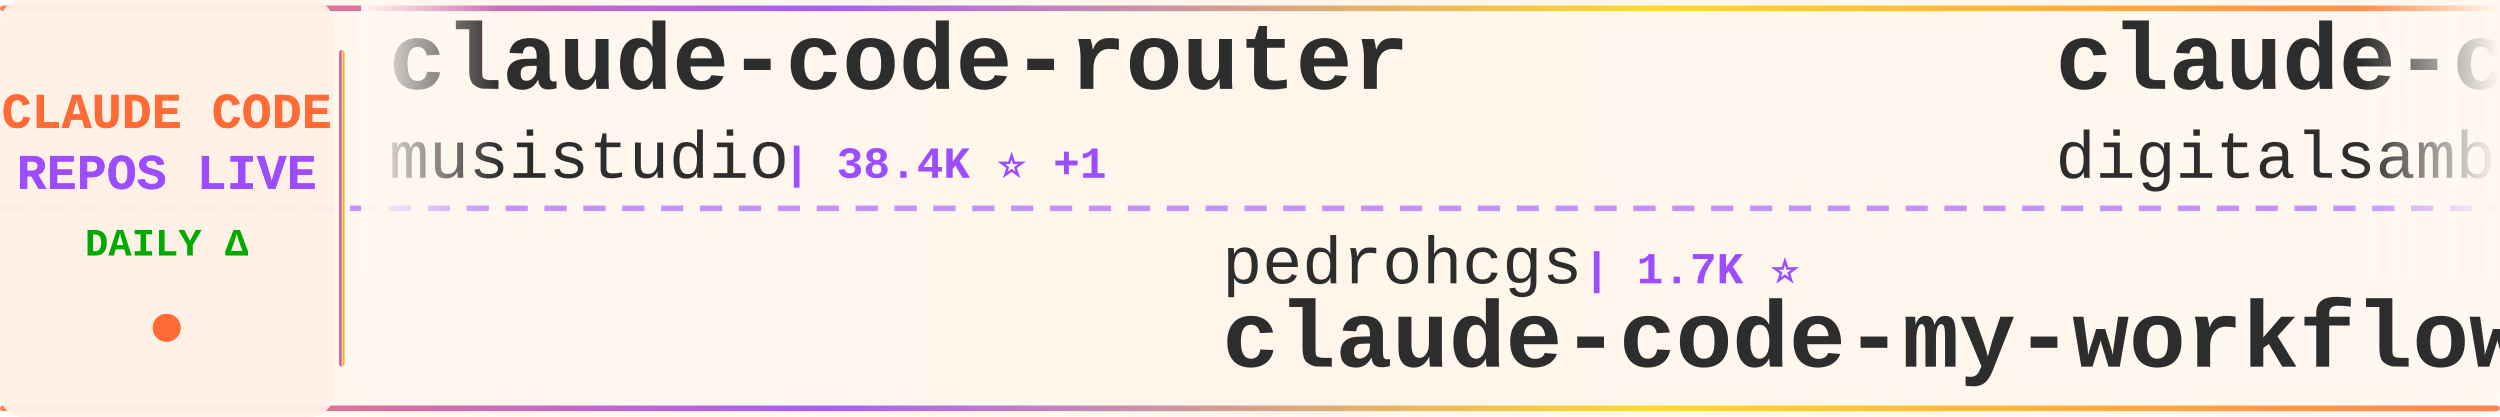
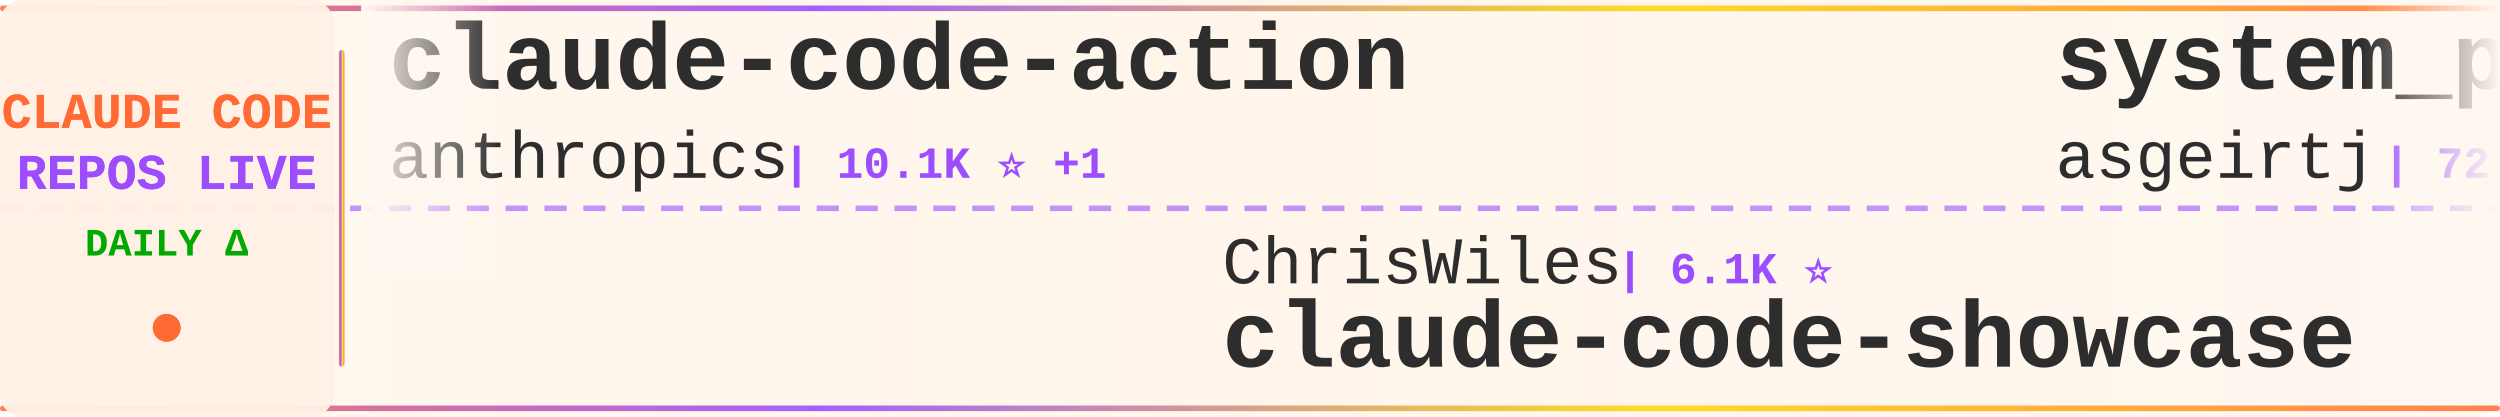
<svg xmlns="http://www.w3.org/2000/svg" width="900" height="150">
  <defs>
    <linearGradient id="tickerBg" x1="0%" y1="0%" x2="100%" y2="0%">
      <stop offset="0%" style="stop-color:#fff8f0;stop-opacity:0.98" />
      <stop offset="50%" style="stop-color:#fff5eb;stop-opacity:1" />
      <stop offset="100%" style="stop-color:#fff8f0;stop-opacity:0.98" />
    </linearGradient>
    <linearGradient id="borderGrad" x1="0%" y1="0%" x2="100%" y2="0%">
      <stop offset="0%" style="stop-color:#FF6B35;stop-opacity:0.85">
        <animate attributeName="stop-opacity" values="0.85;1;0.85" dur="2s" repeatCount="indefinite" />
      </stop>
      <stop offset="33%" style="stop-color:#9C4EFF;stop-opacity:0.9">
        <animate attributeName="stop-opacity" values="0.9;1;0.9" dur="2.2s" repeatCount="indefinite" />
      </stop>
      <stop offset="66%" style="stop-color:#FFD700;stop-opacity:0.85">
        <animate attributeName="stop-opacity" values="0.85;1;0.85" dur="1.8s" repeatCount="indefinite" />
      </stop>
      <stop offset="100%" style="stop-color:#FF6B35;stop-opacity:0.85">
        <animate attributeName="stop-opacity" values="0.85;1;0.85" dur="2s" repeatCount="indefinite" />
      </stop>
    </linearGradient>
    <filter id="textGlow">
      <feGaussianBlur stdDeviation="0.15" result="coloredBlur" />
      <feMerge>
        <feMergeNode in="coloredBlur" />
        <feMergeNode in="SourceGraphic" />
      </feMerge>
    </filter>
    <filter id="metricGlow">
      <feGaussianBlur stdDeviation="0.2" result="coloredBlur" />
      <feMerge>
        <feMergeNode in="coloredBlur" />
        <feMergeNode in="SourceGraphic" />
      </feMerge>
    </filter>
    <linearGradient id="leftFade" x1="0%" y1="0%" x2="100%" y2="0%">
      <stop offset="0%" style="stop-color:#fff8f0;stop-opacity:1" />
      <stop offset="100%" style="stop-color:#fff8f0;stop-opacity:0" />
    </linearGradient>
    <linearGradient id="rightFade" x1="0%" y1="0%" x2="100%" y2="0%">
      <stop offset="0%" style="stop-color:#fff8f0;stop-opacity:0" />
      <stop offset="100%" style="stop-color:#fff8f0;stop-opacity:1" />
    </linearGradient>
  </defs>
  <rect width="900" height="150" fill="url(#tickerBg)" rx="8" />
  <rect x="0" y="2" width="900" height="2" fill="url(#borderGrad)" rx="1" />
  <rect x="0" y="146" width="900" height="2" fill="url(#borderGrad)" rx="1" />
  <line x1="0" y1="75" x2="900" y2="75" stroke="#9C4EFF" stroke-width="2" stroke-dasharray="8 6" opacity="0.6" />
  <rect x="0" y="0" width="120" height="150" fill="#fff0e6" opacity="0.95" rx="8" />
  <text x="60" y="46" font-family="'Courier New', monospace" font-size="18" font-weight="bold" fill="#FF6B35" text-anchor="middle" filter="url(#textGlow)">
    CLAUDE CODE
  </text>
  <text x="60" y="68" font-family="'Courier New', monospace" font-size="18" font-weight="bold" fill="#9C4EFF" text-anchor="middle" filter="url(#textGlow)">
    REPOS LIVE
  </text>
  <text x="60" y="92" font-family="'Courier New', monospace" font-size="14" font-weight="bold" fill="#00aa00" text-anchor="middle">
    DAILY Δ
  </text>
  <circle cx="60" cy="118" r="5" fill="#FF6B35" filter="url(#metricGlow)">
    <animate attributeName="r" values="4;6;4" dur="1.5s" repeatCount="indefinite" />
    <animate attributeName="opacity" values="0.6;1;0.6" dur="1.5s" repeatCount="indefinite" />
  </circle>
  <rect x="122" y="18" width="2" height="114" fill="url(#borderGrad)" rx="1" />
  <clipPath id="tickerClip">
    <rect x="130" y="0" width="770" height="150" />
  </clipPath>
  <g clip-path="url(#tickerClip)">
    <g id="tickerItems">
      <animateTransform attributeName="transform" attributeType="XML" type="translate" from="0 0" to="-3000 0" dur="54s" repeatCount="indefinite" />
      <g transform="translate(0, 0)">
-         <text x="140" y="32" font-family="'Courier New', monospace" font-size="34" font-weight="bold" fill="#2d2d2d">claude-code-router</text>
-         <text x="140" y="64" font-family="'Courier New', monospace" font-size="24" font-weight="normal" fill="#2d2d2d" opacity="1.0">musistudio</text>
-         <text x="282" y="64" font-family="'Courier New', monospace" font-size="16" font-weight="bold" fill="#9C4EFF"> | 38.4K ⭐ +1</text>
+         <text x="140" y="32" font-family="'Courier New', monospace" font-size="34" font-weight="bold" fill="#2d2d2d">claude-code-action</text>
+         <text x="140" y="64" font-family="'Courier New', monospace" font-size="24" font-weight="normal" fill="#2d2d2d" opacity="1.0">anthropics</text>
+         <text x="282" y="64" font-family="'Courier New', monospace" font-size="16" font-weight="bold" fill="#9C4EFF"> | 10.1K ⭐ +1</text>
      </g>
      <g transform="translate(300, 0)">
-         <text x="140" y="102" font-family="'Courier New', monospace" font-size="24" font-weight="normal" fill="#2d2d2d" opacity="1.0">pedrohcgs</text>
-         <text x="270" y="102" font-family="'Courier New', monospace" font-size="16" font-weight="bold" fill="#9C4EFF"> | 1.7K ⭐</text>
-         <text x="140" y="132" font-family="'Courier New', monospace" font-size="34" font-weight="bold" fill="#2d2d2d">claude-code-my-workflow</text>
+         <text x="140" y="102" font-family="'Courier New', monospace" font-size="24" font-weight="normal" fill="#2d2d2d" opacity="1.0">ChrisWiles</text>
+         <text x="282" y="102" font-family="'Courier New', monospace" font-size="16" font-weight="bold" fill="#9C4EFF"> | 6.1K ⭐</text>
+         <text x="140" y="132" font-family="'Courier New', monospace" font-size="34" font-weight="bold" fill="#2d2d2d">claude-code-showcase</text>
      </g>
      <g transform="translate(600, 0)">
-         <text x="140" y="32" font-family="'Courier New', monospace" font-size="34" font-weight="bold" fill="#2d2d2d">claude-code-video-toolki...</text>
-         <text x="140" y="64" font-family="'Courier New', monospace" font-size="24" font-weight="normal" fill="#2d2d2d" opacity="1.0">digitalsamba</text>
-         <text x="306" y="64" font-family="'Courier New', monospace" font-size="16" font-weight="bold" fill="#9C4EFF"> | 2.8K ⭐ +4</text>
+         <text x="140" y="32" font-family="'Courier New', monospace" font-size="34" font-weight="bold" fill="#2d2d2d">system_prompts_leaks</text>
+         <text x="140" y="64" font-family="'Courier New', monospace" font-size="24" font-weight="normal" fill="#2d2d2d" opacity="1.0">asgeirtj</text>
+         <text x="258" y="64" font-family="'Courier New', monospace" font-size="16" font-weight="bold" fill="#9C4EFF"> | 72.7K ⭐ +11</text>
      </g>
      <g transform="translate(900, 0)">
+         <text x="140" y="102" font-family="'Courier New', monospace" font-size="24" font-weight="normal" fill="#2d2d2d" opacity="1.0">huangjia2019</text>
+         <text x="306" y="102" font-family="'Courier New', monospace" font-size="16" font-weight="bold" fill="#9C4EFF"> | 1.2K ⭐</text>
+         <text x="140" y="132" font-family="'Courier New', monospace" font-size="34" font-weight="bold" fill="#2d2d2d">claude-code-engineering</text>
+       </g>
+       <g transform="translate(1200, 0)">
+         <text x="140" y="32" font-family="'Courier New', monospace" font-size="34" font-weight="bold" fill="#2d2d2d">awesome-claude-code-plug...</text>
+         <text x="140" y="64" font-family="'Courier New', monospace" font-size="24" font-weight="normal" fill="#2d2d2d" opacity="1.0">ccplugins</text>
+         <text x="270" y="64" font-family="'Courier New', monospace" font-size="16" font-weight="bold" fill="#9C4EFF"> | 1.0K ⭐</text>
+       </g>
+       <g transform="translate(1500, 0)">
        <text x="140" y="102" font-family="'Courier New', monospace" font-size="24" font-weight="normal" fill="#2d2d2d" opacity="1.0">darcyegb</text>
        <text x="258" y="102" font-family="'Courier New', monospace" font-size="16" font-weight="bold" fill="#9C4EFF"> | 780 ⭐</text>
        <text x="140" y="132" font-family="'Courier New', monospace" font-size="34" font-weight="bold" fill="#2d2d2d">ClaudeCodeAgents</text>
      </g>
-       <g transform="translate(1200, 0)">
-         <text x="140" y="32" font-family="'Courier New', monospace" font-size="34" font-weight="bold" fill="#2d2d2d">Claude-Code</text>
-         <text x="140" y="64" font-family="'Courier New', monospace" font-size="24" font-weight="normal" fill="#2d2d2d" opacity="1.0">OrcaWhisper</text>
-         <text x="294" y="64" font-family="'Courier New', monospace" font-size="16" font-weight="bold" fill="#9C4EFF"> | 111 ⭐</text>
-       </g>
-       <g transform="translate(1500, 0)">
-         <text x="140" y="102" font-family="'Courier New', monospace" font-size="24" font-weight="normal" fill="#2d2d2d" opacity="1.0">Maciek-roboblog</text>
-         <text x="342" y="102" font-family="'Courier New', monospace" font-size="16" font-weight="bold" fill="#9C4EFF"> | 8.8K ⭐</text>
-         <text x="140" y="132" font-family="'Courier New', monospace" font-size="34" font-weight="bold" fill="#2d2d2d">Claude-Code-Usage-Monito...</text>
-       </g>
      <g transform="translate(1800, 0)">
-         <text x="140" y="32" font-family="'Courier New', monospace" font-size="34" font-weight="bold" fill="#2d2d2d">Claude-code</text>
-         <text x="140" y="64" font-family="'Courier New', monospace" font-size="24" font-weight="normal" fill="#2d2d2d" opacity="1.0">zstmfhy</text>
-         <text x="246" y="64" font-family="'Courier New', monospace" font-size="16" font-weight="bold" fill="#9C4EFF"> | 188 ⭐</text>
+         <text x="140" y="32" font-family="'Courier New', monospace" font-size="34" font-weight="bold" fill="#2d2d2d">claude-code-proxy</text>
+         <text x="140" y="64" font-family="'Courier New', monospace" font-size="24" font-weight="normal" fill="#2d2d2d" opacity="1.0">1rgs</text>
+         <text x="210" y="64" font-family="'Courier New', monospace" font-size="16" font-weight="bold" fill="#9C4EFF"> | 3.8K ⭐</text>
      </g>
      <g transform="translate(2100, 0)">
+         <text x="140" y="102" font-family="'Courier New', monospace" font-size="24" font-weight="normal" fill="#2d2d2d" opacity="1.0">VILA-Lab</text>
+         <text x="258" y="102" font-family="'Courier New', monospace" font-size="16" font-weight="bold" fill="#9C4EFF"> | 2.3K ⭐ +1</text>
+         <text x="140" y="132" font-family="'Courier New', monospace" font-size="34" font-weight="bold" fill="#2d2d2d">Dive-into-Claude-Code</text>
+       </g>
+       <g transform="translate(2400, 0)">
+         <text x="140" y="32" font-family="'Courier New', monospace" font-size="34" font-weight="bold" fill="#2d2d2d">claude-code-from-source</text>
+         <text x="140" y="64" font-family="'Courier New', monospace" font-size="24" font-weight="normal" fill="#2d2d2d" opacity="1.0">alejandrobalderas</text>
+         <text x="366" y="64" font-family="'Courier New', monospace" font-size="16" font-weight="bold" fill="#9C4EFF"> | 3.0K ⭐</text>
+       </g>
+       <g transform="translate(2700, 0)">
+         <text x="140" y="102" font-family="'Courier New', monospace" font-size="24" font-weight="normal" fill="#2d2d2d" opacity="1.0">nicedreamzapp</text>
+         <text x="318" y="102" font-family="'Courier New', monospace" font-size="16" font-weight="bold" fill="#9C4EFF"> | 3.5K ⭐</text>
+         <text x="140" y="132" font-family="'Courier New', monospace" font-size="34" font-weight="bold" fill="#2d2d2d">claude-code-local</text>
+       </g>
+       <g transform="translate(3000, 0)">
+         <text x="140" y="32" font-family="'Courier New', monospace" font-size="34" font-weight="bold" fill="#2d2d2d">claude-code-action</text>
+         <text x="140" y="64" font-family="'Courier New', monospace" font-size="24" font-weight="normal" fill="#2d2d2d" opacity="1.0">anthropics</text>
+         <text x="282" y="64" font-family="'Courier New', monospace" font-size="16" font-weight="bold" fill="#9C4EFF"> | 10.1K ⭐ +1</text>
+       </g>
+       <g transform="translate(3300, 0)">
+         <text x="140" y="102" font-family="'Courier New', monospace" font-size="24" font-weight="normal" fill="#2d2d2d" opacity="1.0">ChrisWiles</text>
+         <text x="282" y="102" font-family="'Courier New', monospace" font-size="16" font-weight="bold" fill="#9C4EFF"> | 6.1K ⭐</text>
+         <text x="140" y="132" font-family="'Courier New', monospace" font-size="34" font-weight="bold" fill="#2d2d2d">claude-code-showcase</text>
+       </g>
+       <g transform="translate(3600, 0)">
+         <text x="140" y="32" font-family="'Courier New', monospace" font-size="34" font-weight="bold" fill="#2d2d2d">system_prompts_leaks</text>
+         <text x="140" y="64" font-family="'Courier New', monospace" font-size="24" font-weight="normal" fill="#2d2d2d" opacity="1.0">asgeirtj</text>
+         <text x="258" y="64" font-family="'Courier New', monospace" font-size="16" font-weight="bold" fill="#9C4EFF"> | 72.7K ⭐ +11</text>
+       </g>
+       <g transform="translate(3900, 0)">
        <text x="140" y="102" font-family="'Courier New', monospace" font-size="24" font-weight="normal" fill="#2d2d2d" opacity="1.0">huangjia2019</text>
        <text x="306" y="102" font-family="'Courier New', monospace" font-size="16" font-weight="bold" fill="#9C4EFF"> | 1.2K ⭐</text>
        <text x="140" y="132" font-family="'Courier New', monospace" font-size="34" font-weight="bold" fill="#2d2d2d">claude-code-engineering</text>
-       </g>
-       <g transform="translate(2400, 0)">
-         <text x="140" y="32" font-family="'Courier New', monospace" font-size="34" font-weight="bold" fill="#2d2d2d">Open-ClaudeCode</text>
-         <text x="140" y="64" font-family="'Courier New', monospace" font-size="24" font-weight="normal" fill="#2d2d2d" opacity="1.0">LING71671</text>
-         <text x="270" y="64" font-family="'Courier New', monospace" font-size="16" font-weight="bold" fill="#9C4EFF"> | 996 ⭐</text>
-       </g>
-       <g transform="translate(2700, 0)">
-         <text x="140" y="102" font-family="'Courier New', monospace" font-size="24" font-weight="normal" fill="#2d2d2d" opacity="1.0">rohitg00</text>
-         <text x="258" y="102" font-family="'Courier New', monospace" font-size="16" font-weight="bold" fill="#9C4EFF"> | 2.9K ⭐ +1</text>
-         <text x="140" y="132" font-family="'Courier New', monospace" font-size="34" font-weight="bold" fill="#2d2d2d">awesome-claude-code-tool...</text>
-       </g>
-       <g transform="translate(3000, 0)">
-         <text x="140" y="32" font-family="'Courier New', monospace" font-size="34" font-weight="bold" fill="#2d2d2d">claude-code-router</text>
-         <text x="140" y="64" font-family="'Courier New', monospace" font-size="24" font-weight="normal" fill="#2d2d2d" opacity="1.0">musistudio</text>
-         <text x="282" y="64" font-family="'Courier New', monospace" font-size="16" font-weight="bold" fill="#9C4EFF"> | 38.4K ⭐ +1</text>
-       </g>
-       <g transform="translate(3300, 0)">
-         <text x="140" y="102" font-family="'Courier New', monospace" font-size="24" font-weight="normal" fill="#2d2d2d" opacity="1.0">pedrohcgs</text>
-         <text x="270" y="102" font-family="'Courier New', monospace" font-size="16" font-weight="bold" fill="#9C4EFF"> | 1.7K ⭐</text>
-         <text x="140" y="132" font-family="'Courier New', monospace" font-size="34" font-weight="bold" fill="#2d2d2d">claude-code-my-workflow</text>
-       </g>
-       <g transform="translate(3600, 0)">
-         <text x="140" y="32" font-family="'Courier New', monospace" font-size="34" font-weight="bold" fill="#2d2d2d">claude-code-video-toolki...</text>
-         <text x="140" y="64" font-family="'Courier New', monospace" font-size="24" font-weight="normal" fill="#2d2d2d" opacity="1.0">digitalsamba</text>
-         <text x="306" y="64" font-family="'Courier New', monospace" font-size="16" font-weight="bold" fill="#9C4EFF"> | 2.8K ⭐ +4</text>
-       </g>
-       <g transform="translate(3900, 0)">
-         <text x="140" y="102" font-family="'Courier New', monospace" font-size="24" font-weight="normal" fill="#2d2d2d" opacity="1.0">darcyegb</text>
-         <text x="258" y="102" font-family="'Courier New', monospace" font-size="16" font-weight="bold" fill="#9C4EFF"> | 780 ⭐</text>
-         <text x="140" y="132" font-family="'Courier New', monospace" font-size="34" font-weight="bold" fill="#2d2d2d">ClaudeCodeAgents</text>
      </g>
    </g>
  </g>
  <rect x="130" y="0" width="50" height="100" fill="url(#leftFade)" />
  <rect x="850" y="0" width="50" height="100" fill="url(#rightFade)" />
</svg>
